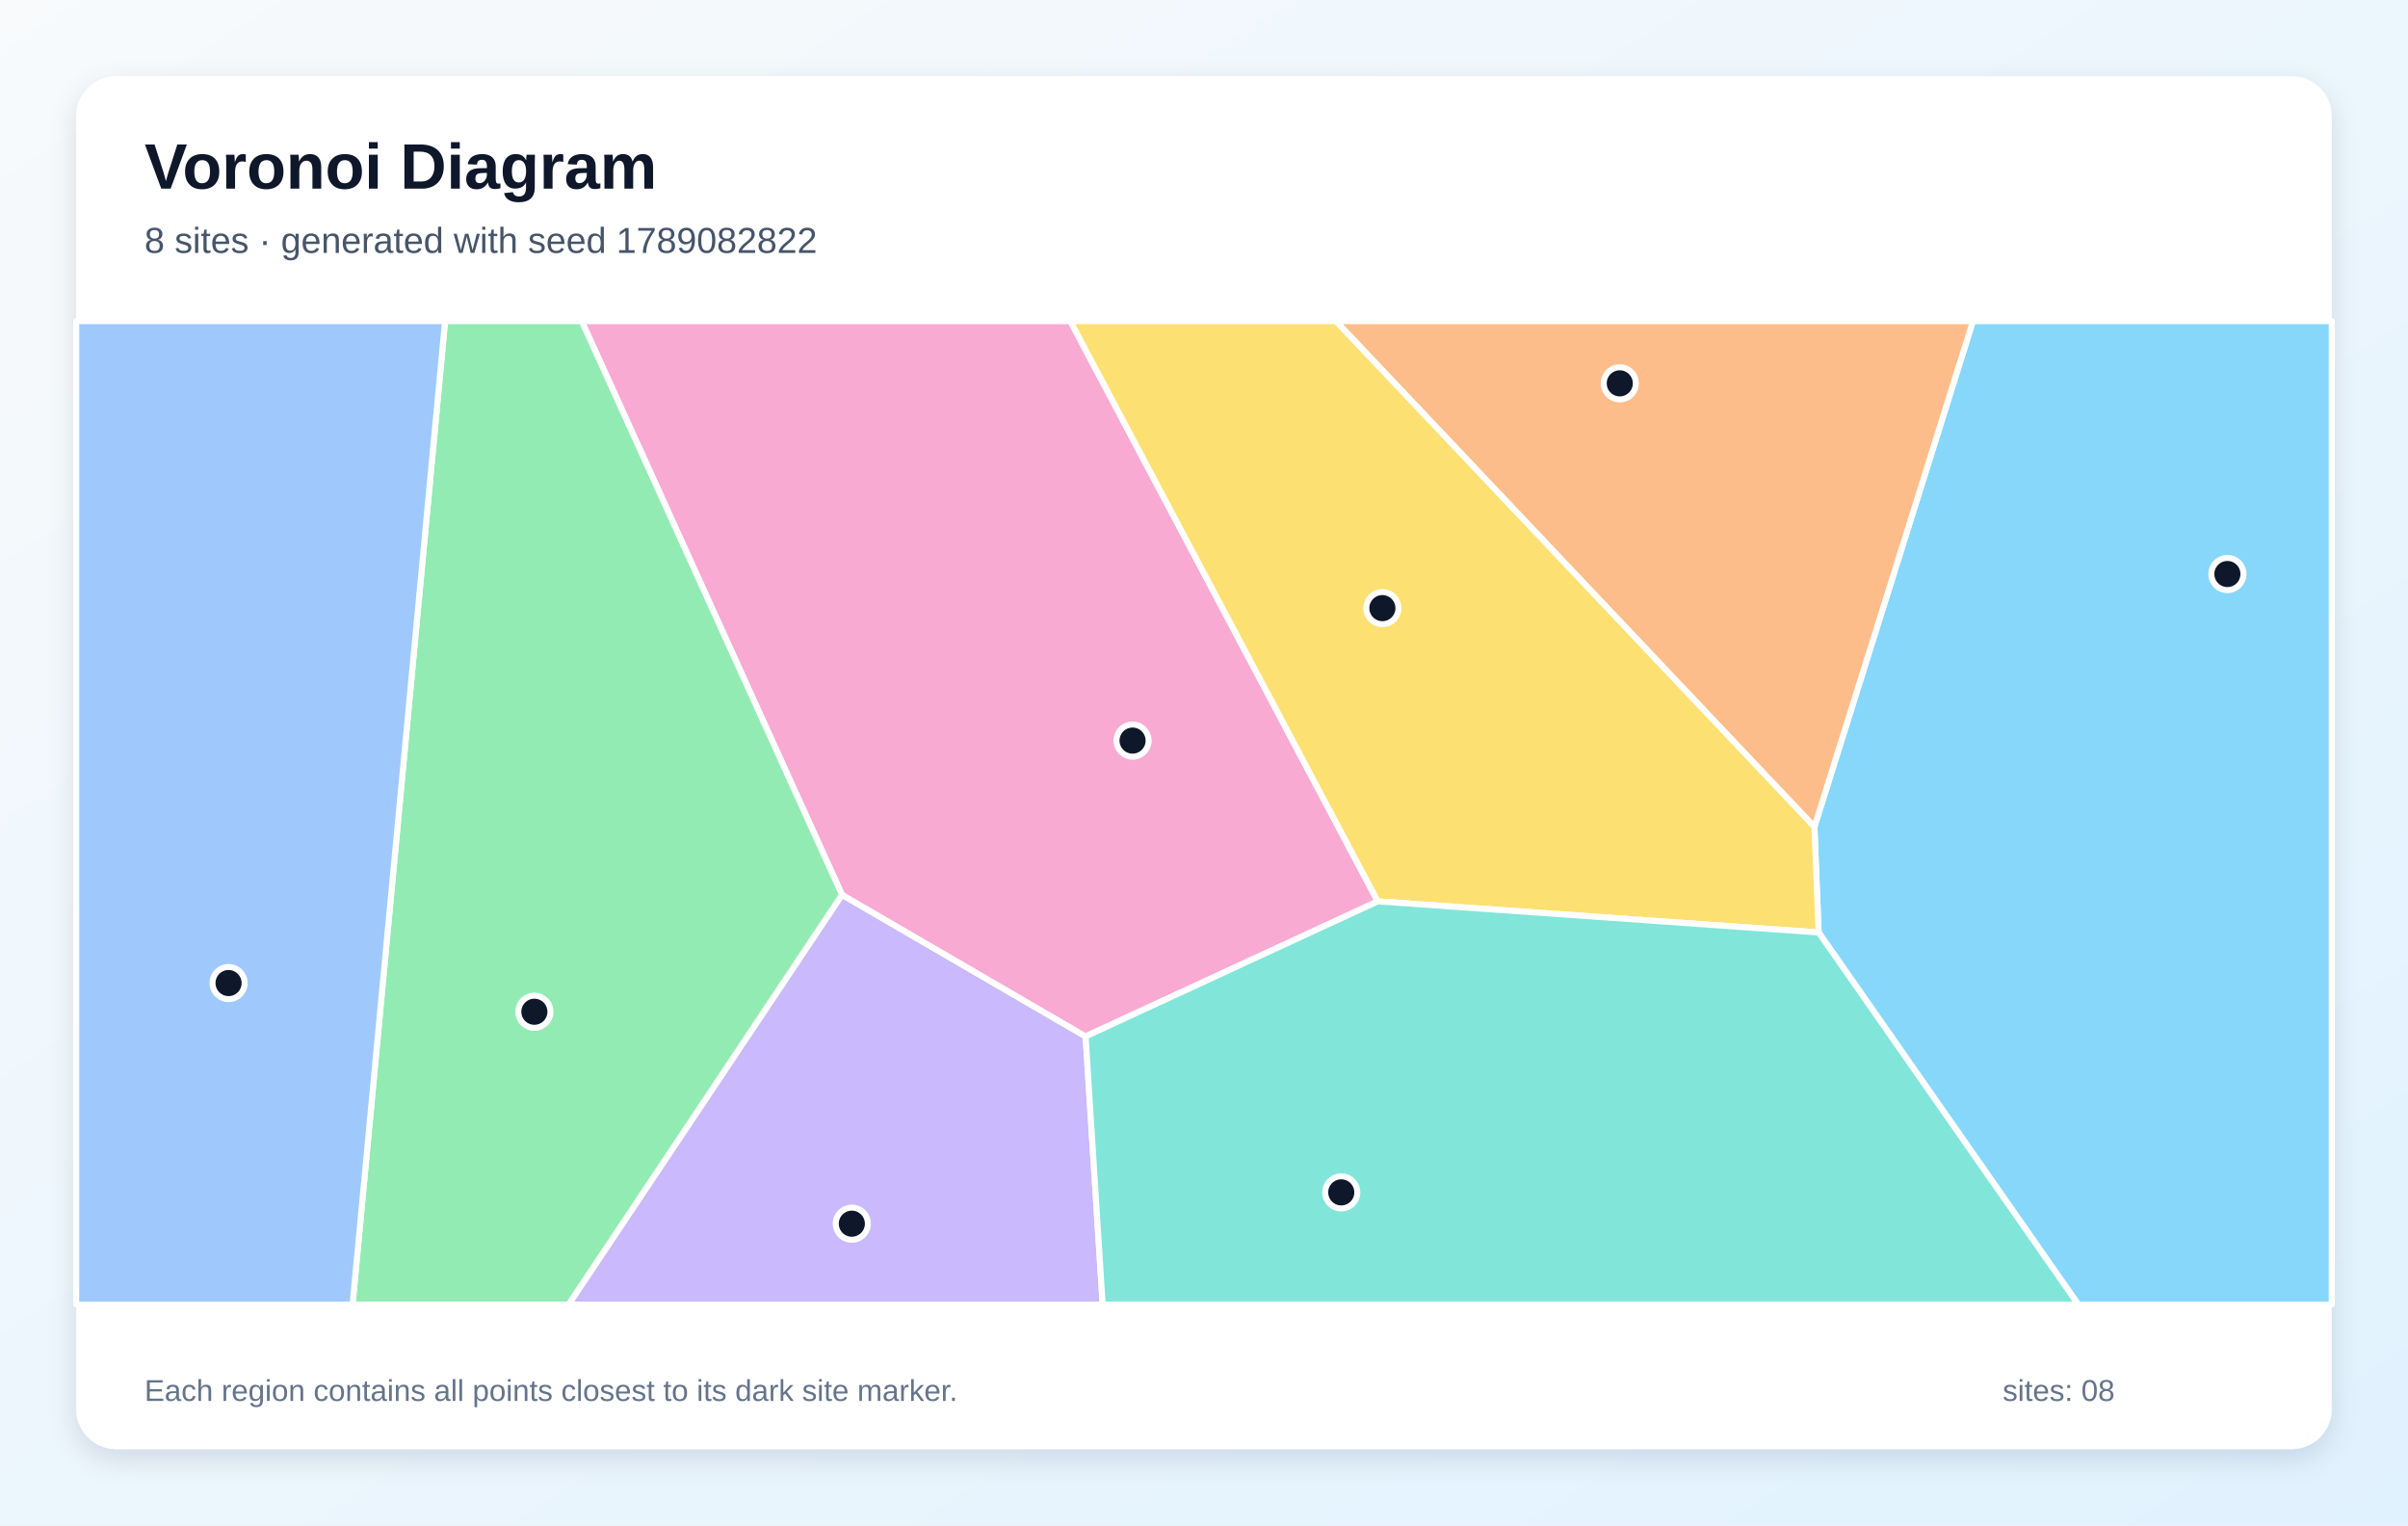
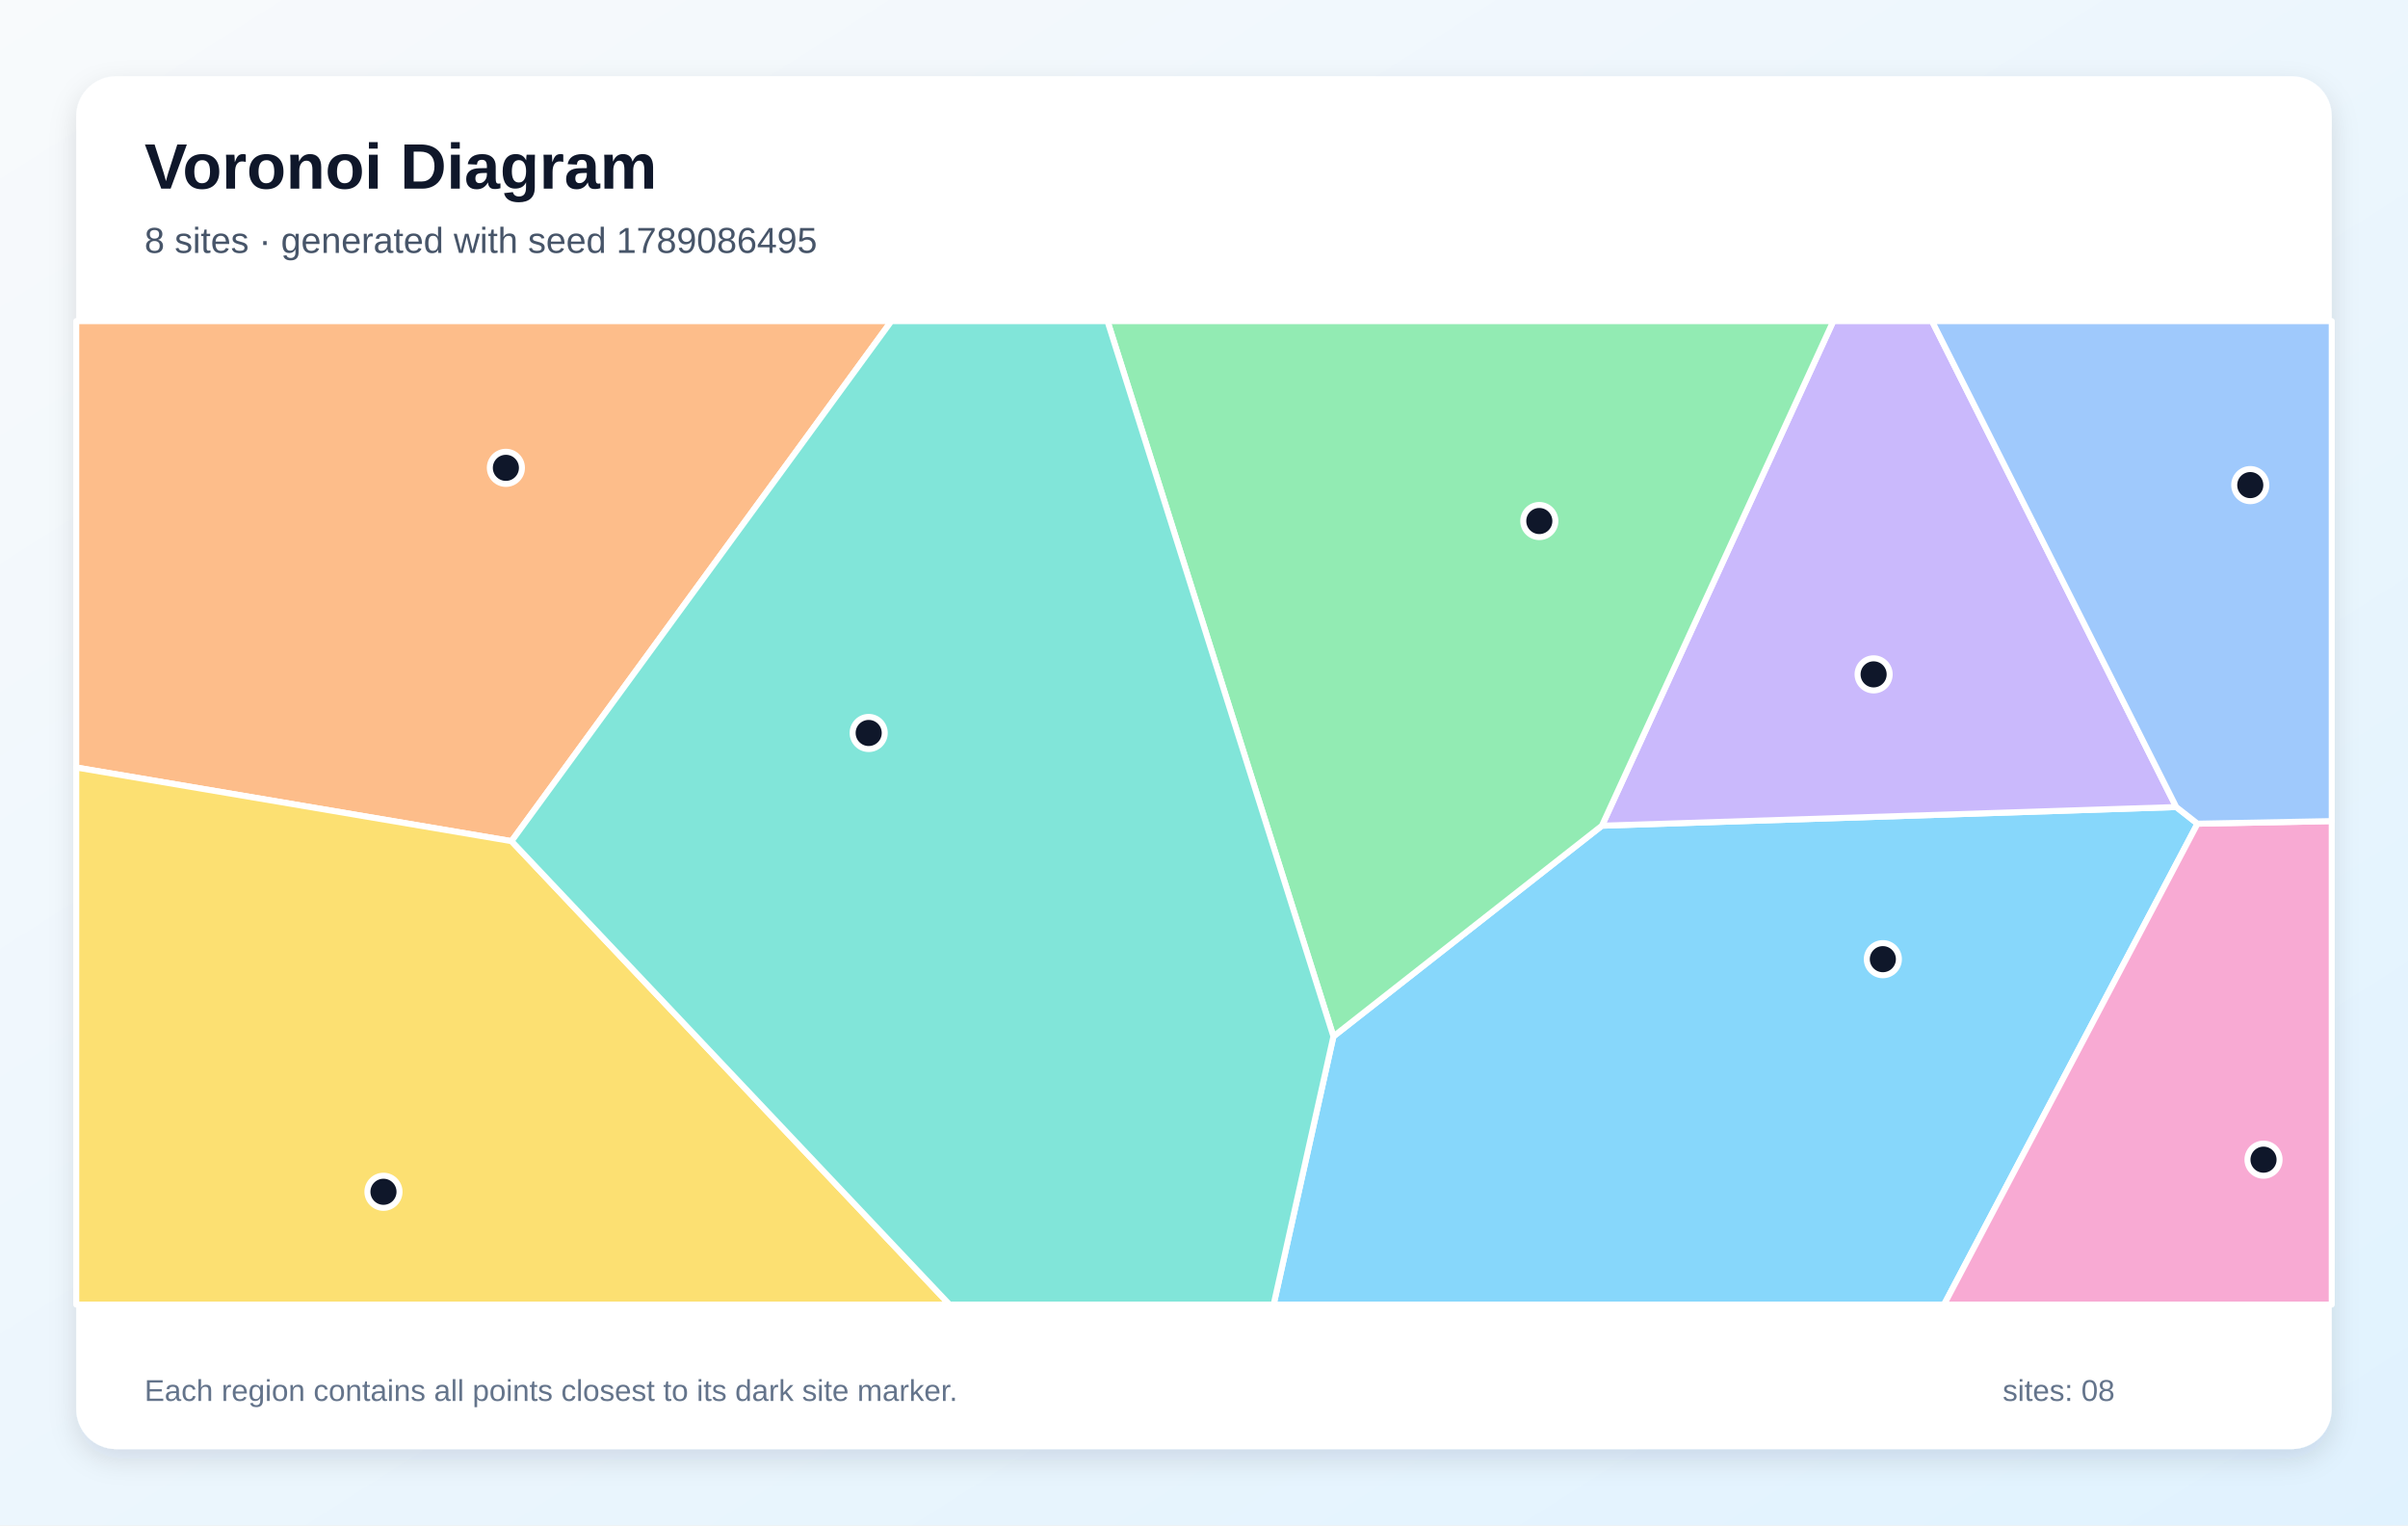
<svg xmlns="http://www.w3.org/2000/svg" width="1200" height="760" viewBox="0 0 1200 760" role="img" aria-labelledby="title description">
  <defs>
    <linearGradient id="background" x1="0" y1="0" x2="1" y2="1">
      <stop stop-color="#F8FAFC" />
      <stop offset="1" stop-color="#E0F2FE" />
    </linearGradient>
    <filter id="shadow" x="-10%" y="-10%" width="120%" height="120%">
      <feDropShadow dx="0" dy="5" stdDeviation="7" flood-color="#0F172A" flood-opacity=".12" />
    </filter>
  </defs>
  <rect width="1200" height="760" fill="url(#background)" />
  <rect x="38" y="38" width="1124" height="684" rx="20" fill="#FFFFFF" filter="url(#shadow)" />
  <g font-family="Arial, sans-serif">
    <text x="72" y="94" font-size="32" font-weight="700" fill="#0F172A">Voronoi Diagram</text>
-     <text x="72" y="126" font-size="18" fill="#475569">8 sites · generated with seed 1789082822</text>
+     <text x="72" y="126" font-size="18" fill="#475569">8 sites · generated with seed 1789086495</text>
  </g>
  <g stroke="#FFFFFF" stroke-width="3" stroke-linejoin="round">
-     <polygon points="906.3,464.6 904.2,412.0 983.2,160.0 1162.0,160.0 1162.0,650.0 1035.7,650.0" fill="#38BDF8" fill-opacity="0.60" />
-     <polygon points="419.6,445.8 541.0,516.4 549.5,650.0 283.3,650.0" fill="#A78BFA" fill-opacity="0.60" />
-     <polygon points="541.0,516.4 419.6,445.8 289.9,160.0 533.4,160.0 686.6,449.1" fill="#F472B6" fill-opacity="0.60" />
-     <polygon points="665.7,160.0 983.2,160.0 904.2,412.0" fill="#FB923C" fill-opacity="0.60" />
-     <polygon points="686.6,449.1 533.4,160.0 665.7,160.0 904.2,412.0 906.3,464.6" fill="#FACC15" fill-opacity="0.60" />
-     <polygon points="221.8,160.0 289.9,160.0 419.6,445.8 283.3,650.0 175.7,650.0" fill="#4ADE80" fill-opacity="0.60" />
-     <polygon points="541.0,516.4 686.6,449.1 906.3,464.6 1035.7,650.0 549.5,650.0" fill="#2DD4BF" fill-opacity="0.60" />
-     <polygon points="38.0,160.0 221.8,160.0 175.7,650.0 38.0,650.0" fill="#60A5FA" fill-opacity="0.60" />
+     <polygon points="664.5,516.4 798.3,411.4 1084.5,402.1 1095.1,410.4 968.8,650.0 634.7,650.0" fill="#38BDF8" fill-opacity="0.60" />
+     <polygon points="1084.5,402.1 798.3,411.4 913.6,160.0 962.8,160.0" fill="#A78BFA" fill-opacity="0.60" />
+     <polygon points="1095.1,410.4 1162.0,409.1 1162.0,650.0 968.8,650.0" fill="#F472B6" fill-opacity="0.60" />
+     <polygon points="254.9,419.1 38.0,382.4 38.0,160.0 444.2,160.0" fill="#FB923C" fill-opacity="0.60" />
+     <polygon points="38.0,382.4 254.9,419.1 473.2,650.0 38.0,650.0" fill="#FACC15" fill-opacity="0.60" />
+     <polygon points="551.9,160.0 913.6,160.0 798.3,411.4 664.5,516.4" fill="#4ADE80" fill-opacity="0.60" />
+     <polygon points="254.9,419.1 444.2,160.0 551.9,160.0 664.5,516.4 634.7,650.0 473.2,650.0" fill="#2DD4BF" fill-opacity="0.60" />
+     <polygon points="1095.1,410.4 1084.5,402.1 962.8,160.0 1162.0,160.0 1162.0,409.1" fill="#60A5FA" fill-opacity="0.60" />
  </g>
  <g>
-     <circle cx="1110.0" cy="286.0" r="8" fill="#0F172A" stroke="#FFFFFF" stroke-width="3" />
-     <circle cx="424.5" cy="609.7" r="8" fill="#0F172A" stroke="#FFFFFF" stroke-width="3" />
-     <circle cx="564.4" cy="369.0" r="8" fill="#0F172A" stroke="#FFFFFF" stroke-width="3" />
-     <circle cx="807.2" cy="191.0" r="8" fill="#0F172A" stroke="#FFFFFF" stroke-width="3" />
-     <circle cx="688.9" cy="303.0" r="8" fill="#0F172A" stroke="#FFFFFF" stroke-width="3" />
-     <circle cx="266.3" cy="504.1" r="8" fill="#0F172A" stroke="#FFFFFF" stroke-width="3" />
-     <circle cx="668.4" cy="594.1" r="8" fill="#0F172A" stroke="#FFFFFF" stroke-width="3" />
-     <circle cx="113.9" cy="489.8" r="8" fill="#0F172A" stroke="#FFFFFF" stroke-width="3" />
+     <circle cx="938.3" cy="477.9" r="8" fill="#0F172A" stroke="#FFFFFF" stroke-width="3" />
+     <circle cx="933.7" cy="336.0" r="8" fill="#0F172A" stroke="#FFFFFF" stroke-width="3" />
+     <circle cx="1128.0" cy="577.8" r="8" fill="#0F172A" stroke="#FFFFFF" stroke-width="3" />
+     <circle cx="252.1" cy="233.1" r="8" fill="#0F172A" stroke="#FFFFFF" stroke-width="3" />
+     <circle cx="191.1" cy="593.8" r="8" fill="#0F172A" stroke="#FFFFFF" stroke-width="3" />
+     <circle cx="767.1" cy="259.6" r="8" fill="#0F172A" stroke="#FFFFFF" stroke-width="3" />
+     <circle cx="432.9" cy="365.2" r="8" fill="#0F172A" stroke="#FFFFFF" stroke-width="3" />
+     <circle cx="1121.4" cy="241.7" r="8" fill="#0F172A" stroke="#FFFFFF" stroke-width="3" />
  </g>
  <g font-family="Arial, sans-serif" font-size="15" fill="#64748B">
    <text x="72" y="698">Each region contains all points closest to its dark site marker.</text>
    <text x="998" y="698">sites: 08</text>
  </g>
</svg>
